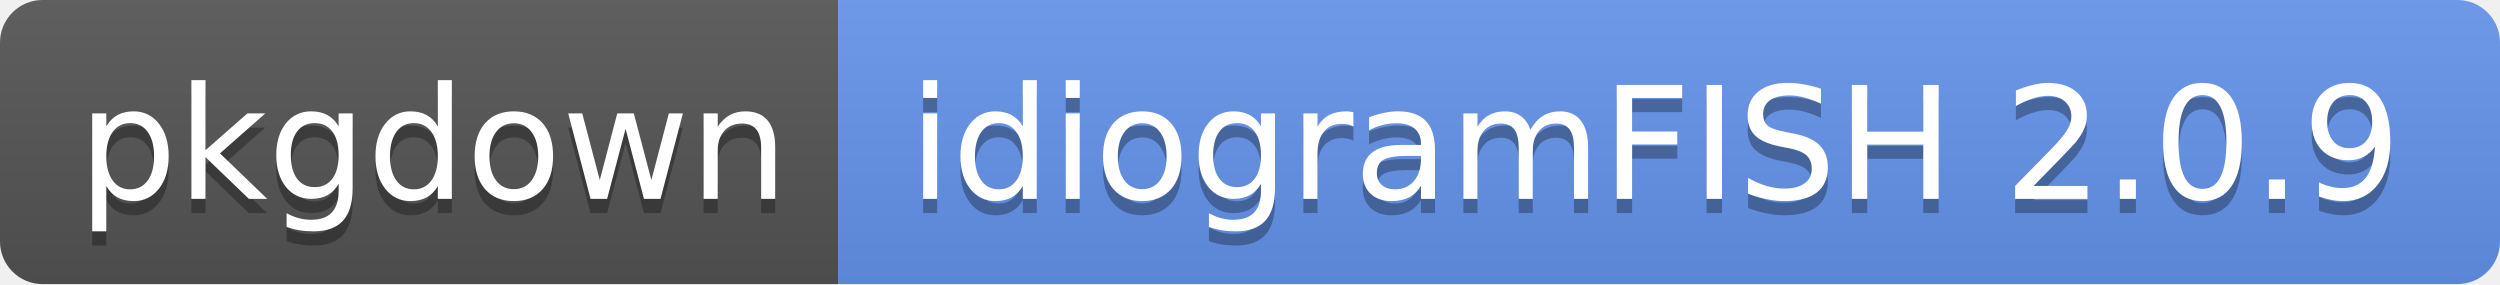
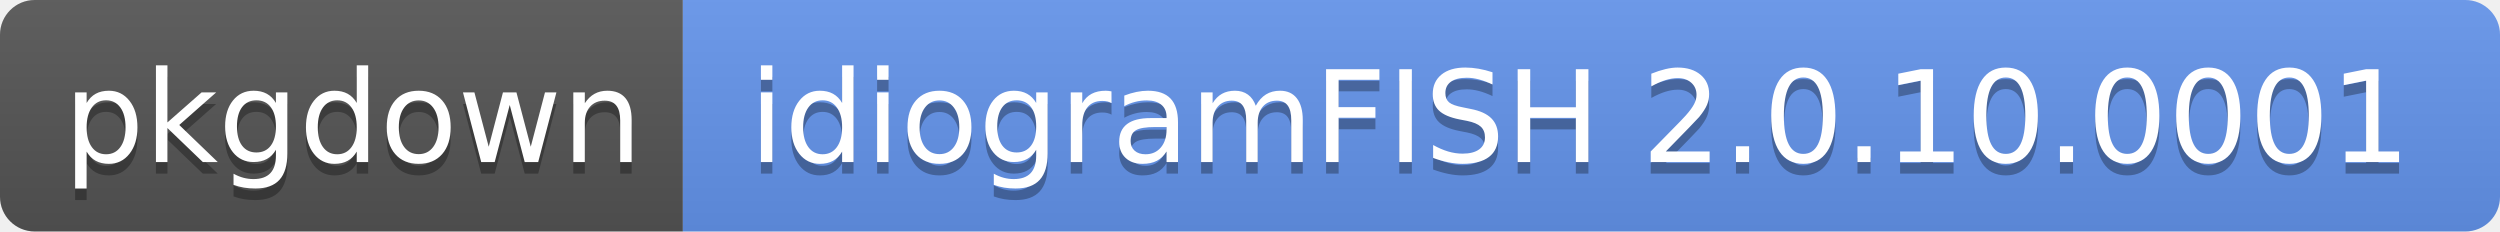
- <svg xmlns="http://www.w3.org/2000/svg" width="176" height="20" role="img" aria-label="pkgdown: idiogramFISH 2.0.9">
+ <svg xmlns="http://www.w3.org/2000/svg" width="216" height="20" role="img" aria-label="pkgdown: idiogramFISH 2.0.10.0001">
  <linearGradient id="s" x2="0" y2="100%">
    <stop offset="0" stop-color="#bbb" stop-opacity=".1" />
    <stop offset="1" stop-opacity=".1" />
  </linearGradient>
  <clipPath id="r">
-     <rect width="176" height="20" rx="3" fill="#fff" />
+     <rect width="216" height="20" rx="3" fill="#fff" />
  </clipPath>
  <g clip-path="url(#r)">
    <rect width="59" height="20" fill="#555" />
-     <rect x="59" width="117" height="20" fill="cornflowerblue" />
-     <rect width="176" height="20" fill="url(#s)" />
+     <rect x="59" width="157" height="20" fill="cornflowerblue" />
+     <rect width="216" height="20" fill="url(#s)" />
  </g>
  <g fill="#fff" text-anchor="middle" font-family="Verdana,Geneva,DejaVu Sans,sans-serif" text-rendering="geometricPrecision" font-size="110">
    <text aria-hidden="true" x="305" y="150" fill="#010101" fill-opacity=".3" transform="scale(.1)" textLength="490">pkgdown</text>
    <text x="305" y="140" transform="scale(.1)" fill="#fff" textLength="490">pkgdown</text>
-     <text aria-hidden="true" x="1165" y="150" fill="#010101" fill-opacity=".3" transform="scale(.1)" textLength="1070">idiogramFISH 2.0.9</text>
-     <text x="1165" y="140" transform="scale(.1)" fill="#fff" textLength="1070">idiogramFISH 2.0.9</text>
+     <text aria-hidden="true" x="1365" y="150" fill="#010101" fill-opacity=".3" transform="scale(.1)" textLength="1470">idiogramFISH 2.0.10.0001</text>
+     <text x="1365" y="140" transform="scale(.1)" fill="#fff" textLength="1470">idiogramFISH 2.0.10.0001</text>
  </g>
</svg>
